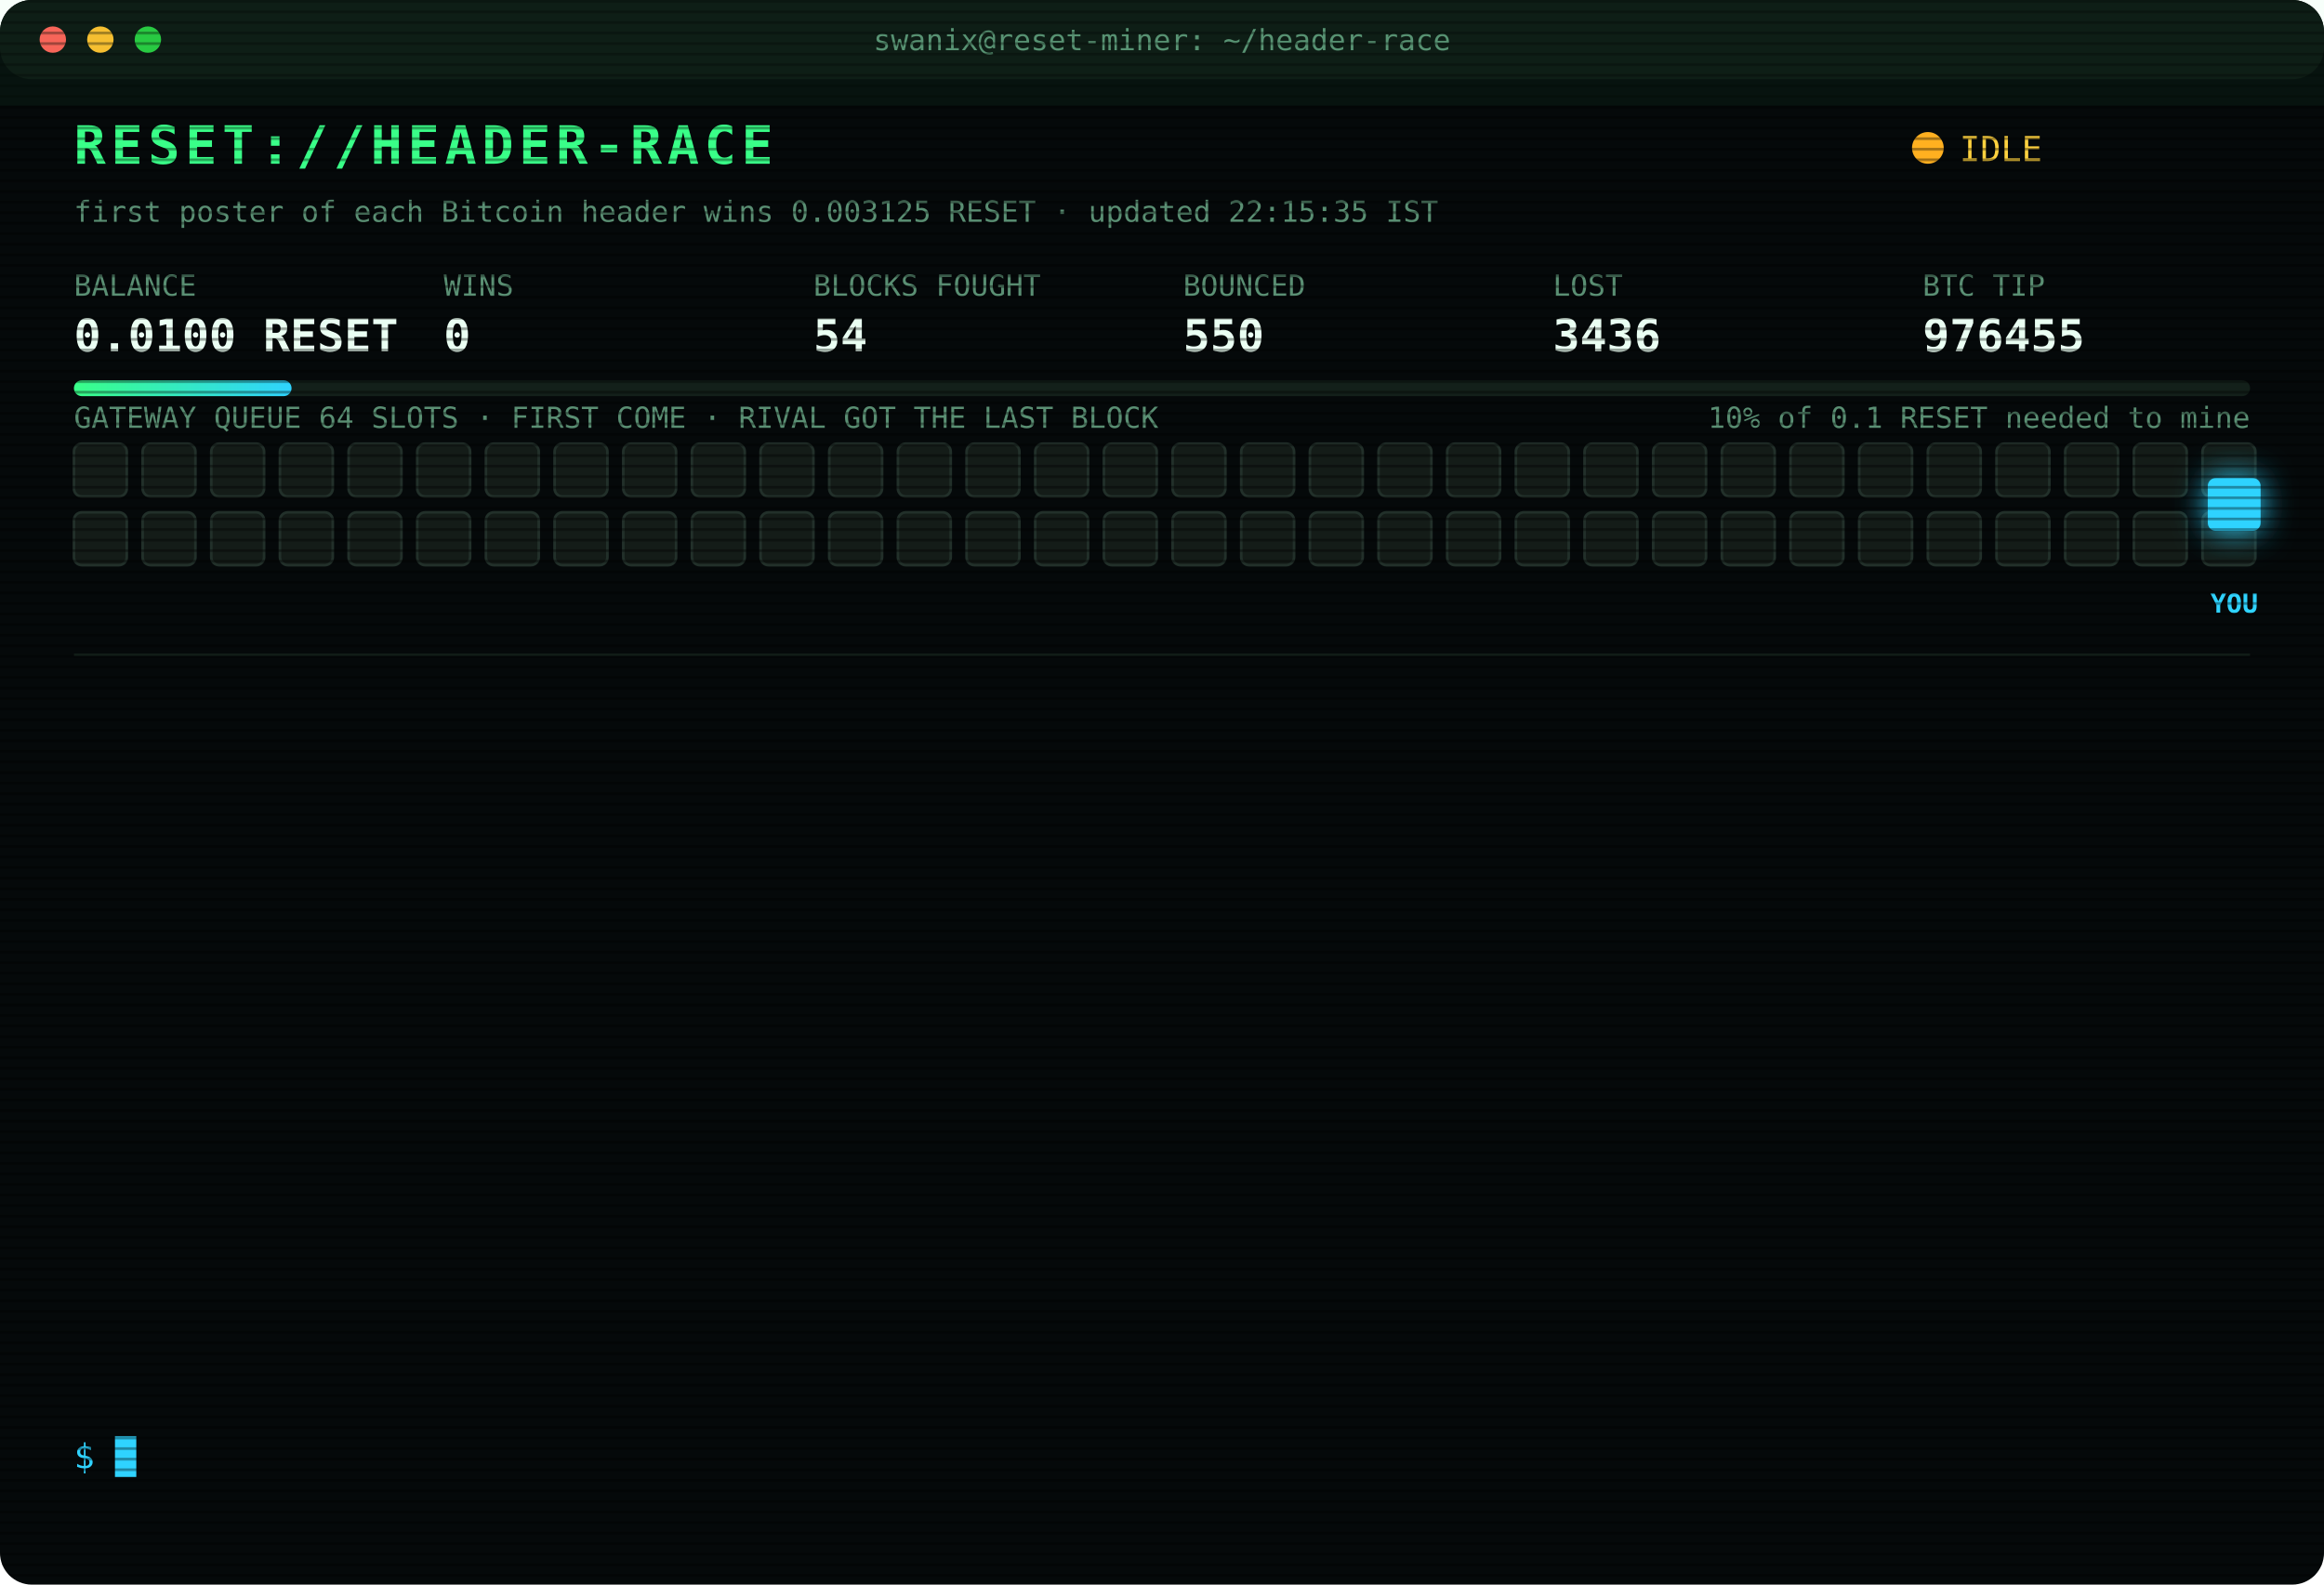
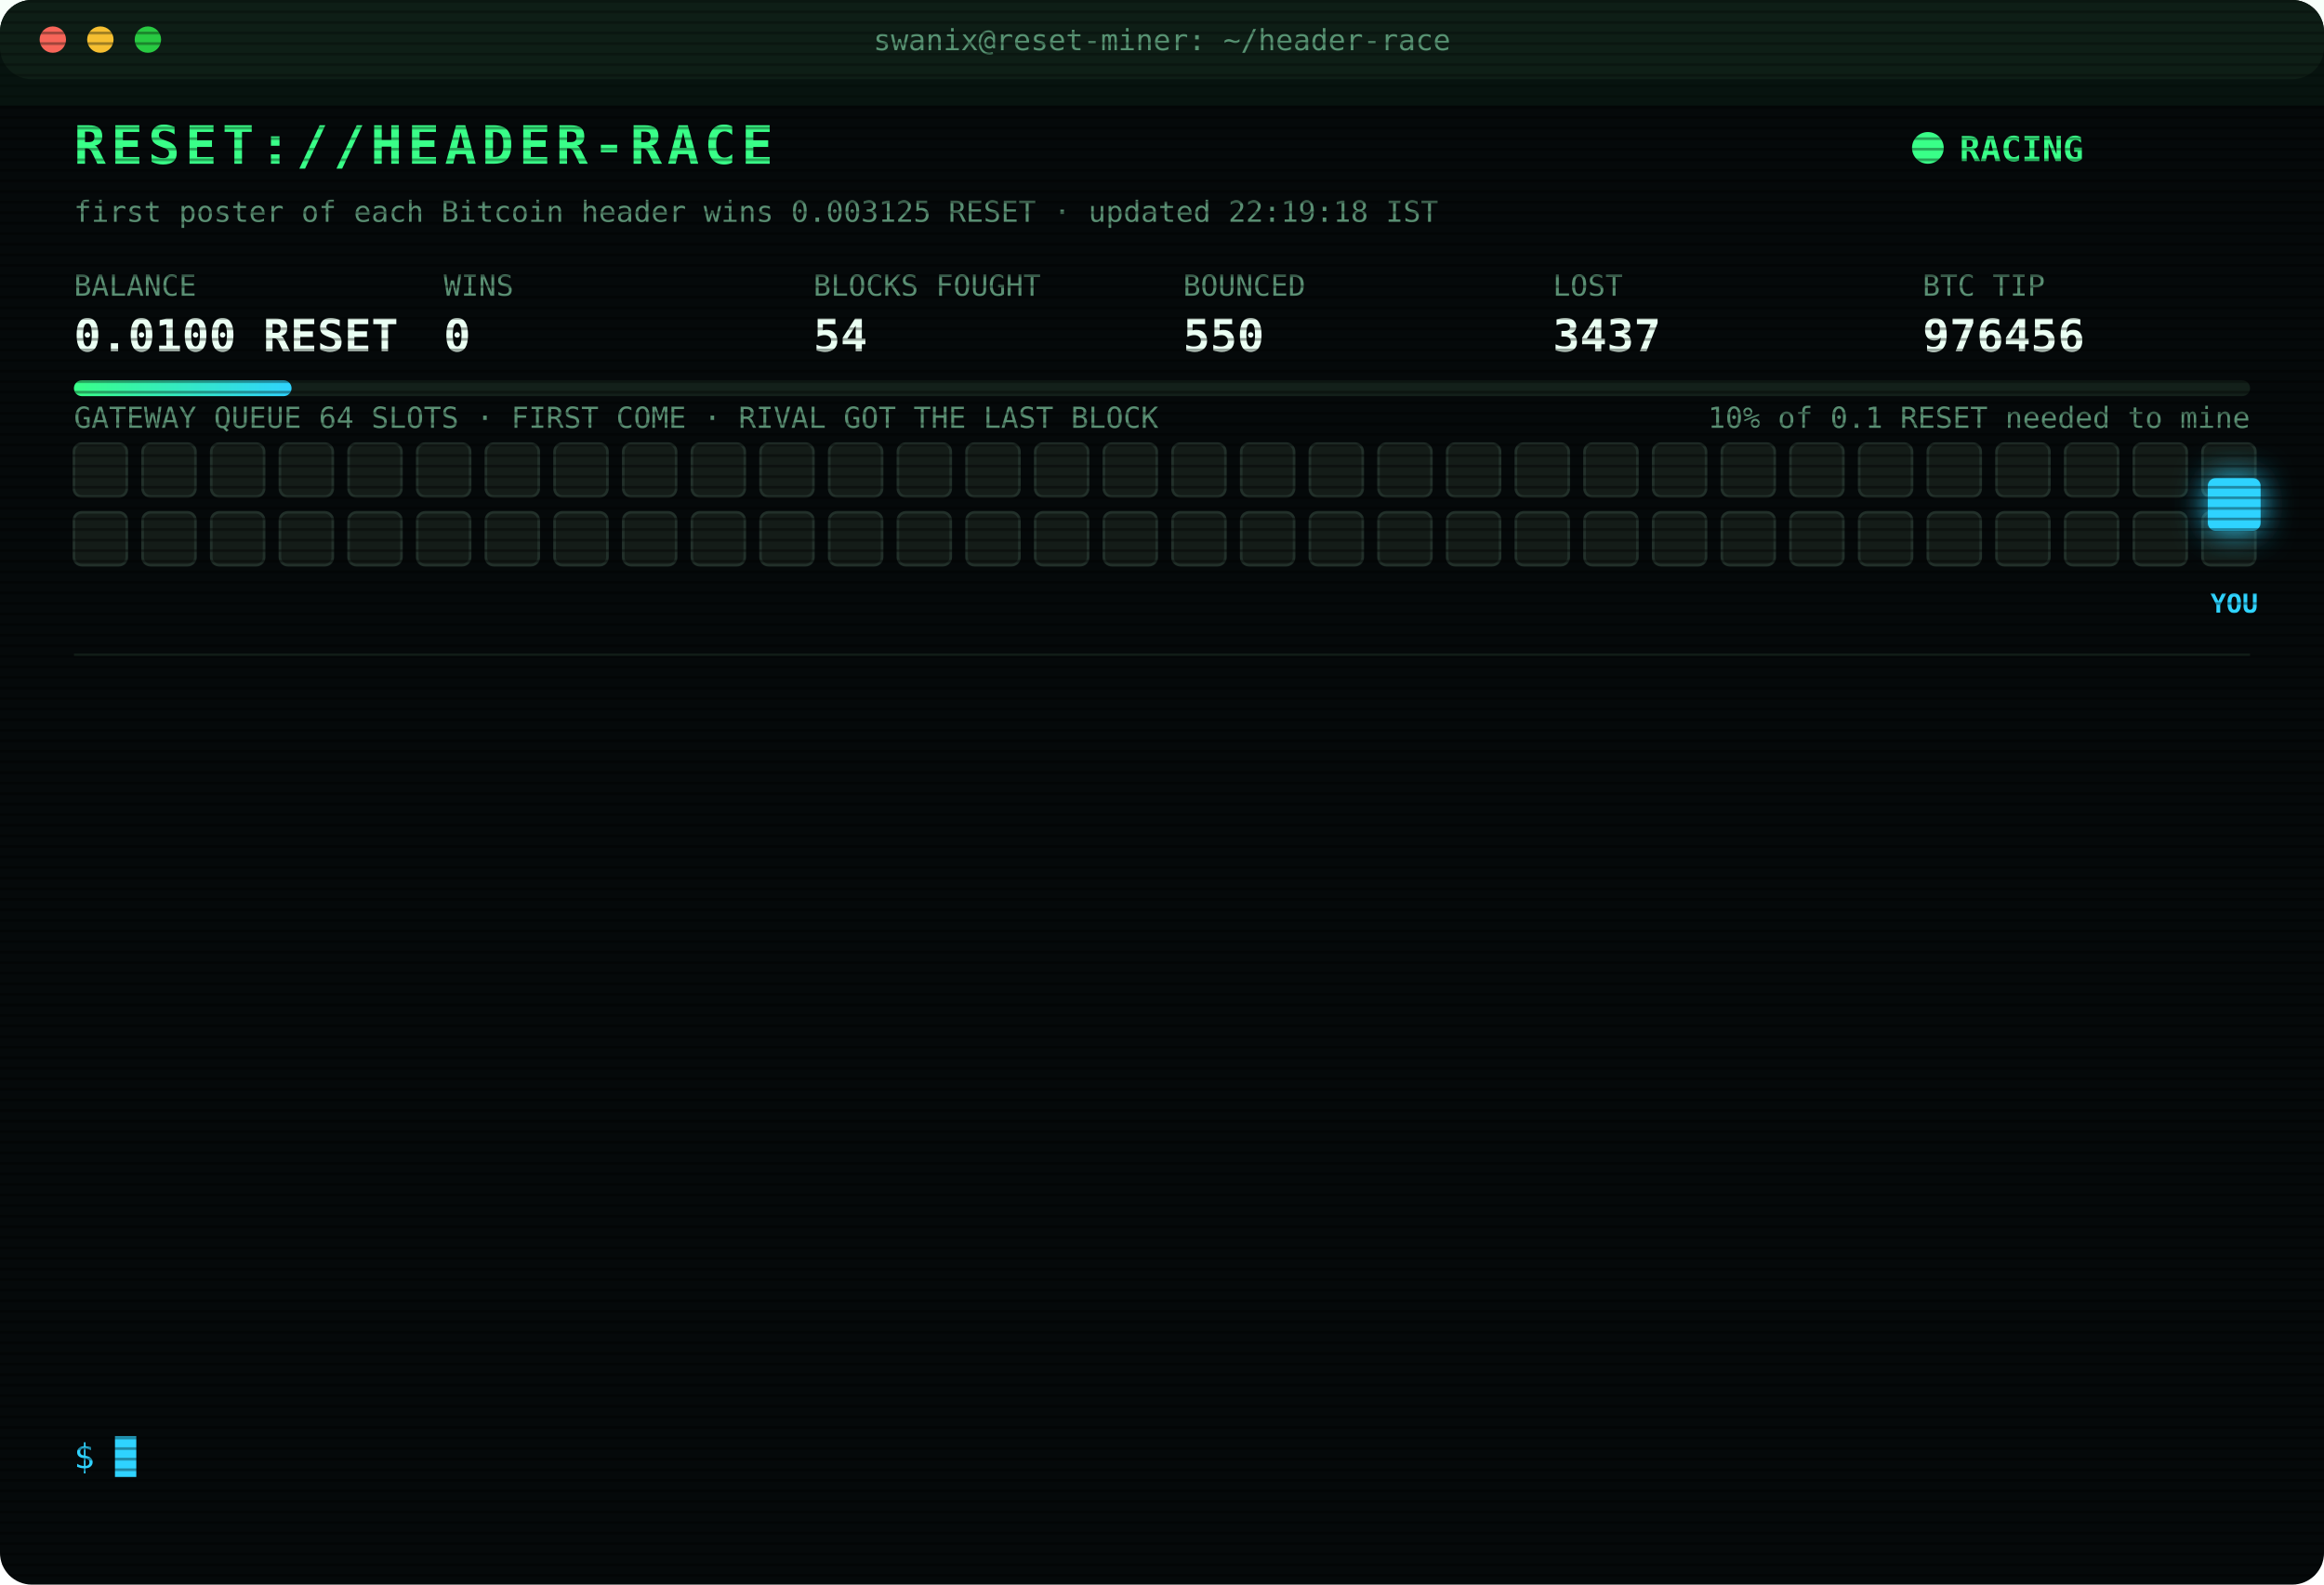
<svg xmlns="http://www.w3.org/2000/svg" width="880" height="600" viewBox="0 0 880 600" font-family="ui-monospace,SFMono-Regular,Menlo,Consolas,monospace">
  <style>
text{font-size:13px;fill:#7CFFB2}
.title{font-size:20px;font-weight:700;fill:#39FF88;letter-spacing:2px;animation:glitch 3s infinite steps(1)}
.sub{fill:#2fd3ff}.k{fill:#5a8f73;font-size:11px}.v{font-size:17px;font-weight:700;fill:#eafff3}
.ts{fill:#3f6b56}.boot{fill:#2fd3ff}.dim{fill:#5a8f73}.bad{fill:#ff4d6d}.warn{fill:#ffd23f}.mag{fill:#ff5cf0}.win{fill:#39FF88;font-weight:700}
.tag{font-size:10px;fill:#2fd3ff;font-weight:700}
.rival{fill:#26332c;stroke:#3c5a49;animation:jam 1.2s infinite alternate}
.idle{fill:#141c18;stroke:#22302a;animation:breathe 4s infinite}
.me{fill:#2fd3ff;filter:drop-shadow(0 0 6px #2fd3ff)}
.hover{animation:nudge 1.1s infinite ease-in-out}.bounce{animation:kick 1.4s infinite}
.ln{opacity:0;animation:in .4s forwards}
.cur{animation:blink 1s infinite steps(1)}
.scan{animation:scan 6s infinite linear}
.led{animation:blink 1.4s infinite}
@keyframes in{from{opacity:0;transform:translateX(-6px)}to{opacity:1;transform:none}}
@keyframes blink{50%{opacity:0}}
@keyframes jam{to{fill:#33463b}}
@keyframes breathe{50%{opacity:.4}}
@keyframes nudge{50%{transform:translateX(-10px)}}
@keyframes kick{0%,100%{transform:none}30%{transform:translateX(-14px)}55%{transform:translateX(10px) translateY(-6px)}}
@keyframes glitch{0%,92%{transform:none}93%{transform:translateX(2px);fill:#ff4d6d}95%{transform:translateX(-2px);fill:#2fd3ff}97%{transform:none}}
@keyframes scan{from{transform:translateY(-40px)}to{transform:translateY(600px)}}
</style>
  <defs>
    <pattern id="sl" width="4" height="4" patternUnits="userSpaceOnUse">
      <rect width="4" height="1" fill="#000" opacity=".35" />
    </pattern>
    <linearGradient id="bar">
      <stop offset="0" stop-color="#39FF88" />
      <stop offset="1" stop-color="#2fd3ff" />
    </linearGradient>
  </defs>
  <rect width="880" height="600" rx="12" fill="#05090a" />
  <rect width="880" height="30" rx="12" fill="#0d1512" />
  <circle cx="20" cy="15" r="5" fill="#ff5f57" />
  <circle cx="38" cy="15" r="5" fill="#febc2e" />
  <circle cx="56" cy="15" r="5" fill="#28c840" />
  <text x="440" y="19" text-anchor="middle" class="k">swanix@reset-miner: ~/header-race</text>
  <text x="28" y="62" class="title">RESET://HEADER-RACE</text>
-   <circle class="led" cx="730" cy="56" r="6" fill="#ffb020" />
-   <text x="742" y="61" class="warn">IDLE</text>
-   <text x="28" y="84" class="k">first poster of each Bitcoin header wins 0.003125 RESET · updated 22:15:35 IST</text>
+   <circle class="led" cx="730" cy="56" r="6" fill="#39FF88" />
+   <text x="742" y="61" class="win">RACING</text>
+   <text x="28" y="84" class="k">first poster of each Bitcoin header wins 0.003125 RESET · updated 22:19:18 IST</text>
  <text x="28" y="112" class="k">BALANCE</text>
  <text x="28" y="133" class="v">0.0100 RESET</text>
  <text x="168" y="112" class="k">WINS</text>
  <text x="168" y="133" class="v">0</text>
  <text x="308" y="112" class="k">BLOCKS FOUGHT</text>
  <text x="308" y="133" class="v">54</text>
  <text x="448" y="112" class="k">BOUNCED</text>
  <text x="448" y="133" class="v">550</text>
  <text x="588" y="112" class="k">LOST</text>
-   <text x="588" y="133" class="v">3436</text>
+   <text x="588" y="133" class="v">3437</text>
  <text x="728" y="112" class="k">BTC TIP</text>
-   <text x="728" y="133" class="v">976455</text>
+   <text x="728" y="133" class="v">976456</text>
  <rect x="28" y="144" width="824" height="6" rx="3" fill="#13201a" />
  <rect x="28" y="144" width="82.4" height="6" rx="3" fill="url(#bar)" />
  <text x="852" y="162" text-anchor="end" class="k">10% of 0.1 RESET needed to mine</text>
  <text x="28" y="162" class="k">GATEWAY QUEUE 64 SLOTS · FIRST COME · RIVAL GOT THE LAST BLOCK</text>
  <rect class="idle" x="28" y="168" width="20" height="20" rx="3" style="animation-delay:0.00s" />
  <rect class="idle" x="54" y="168" width="20" height="20" rx="3" style="animation-delay:0.05s" />
  <rect class="idle" x="80" y="168" width="20" height="20" rx="3" style="animation-delay:0.10s" />
  <rect class="idle" x="106" y="168" width="20" height="20" rx="3" style="animation-delay:0.15s" />
  <rect class="idle" x="132" y="168" width="20" height="20" rx="3" style="animation-delay:0.20s" />
  <rect class="idle" x="158" y="168" width="20" height="20" rx="3" style="animation-delay:0.25s" />
  <rect class="idle" x="184" y="168" width="20" height="20" rx="3" style="animation-delay:0.30s" />
  <rect class="idle" x="210" y="168" width="20" height="20" rx="3" style="animation-delay:0.35s" />
  <rect class="idle" x="236" y="168" width="20" height="20" rx="3" style="animation-delay:0.40s" />
  <rect class="idle" x="262" y="168" width="20" height="20" rx="3" style="animation-delay:0.45s" />
  <rect class="idle" x="288" y="168" width="20" height="20" rx="3" style="animation-delay:0.50s" />
  <rect class="idle" x="314" y="168" width="20" height="20" rx="3" style="animation-delay:0.55s" />
  <rect class="idle" x="340" y="168" width="20" height="20" rx="3" style="animation-delay:0.60s" />
  <rect class="idle" x="366" y="168" width="20" height="20" rx="3" style="animation-delay:0.65s" />
  <rect class="idle" x="392" y="168" width="20" height="20" rx="3" style="animation-delay:0.70s" />
  <rect class="idle" x="418" y="168" width="20" height="20" rx="3" style="animation-delay:0.75s" />
  <rect class="idle" x="444" y="168" width="20" height="20" rx="3" style="animation-delay:0.80s" />
  <rect class="idle" x="470" y="168" width="20" height="20" rx="3" style="animation-delay:0.85s" />
  <rect class="idle" x="496" y="168" width="20" height="20" rx="3" style="animation-delay:0.90s" />
  <rect class="idle" x="522" y="168" width="20" height="20" rx="3" style="animation-delay:0.95s" />
  <rect class="idle" x="548" y="168" width="20" height="20" rx="3" style="animation-delay:1.00s" />
  <rect class="idle" x="574" y="168" width="20" height="20" rx="3" style="animation-delay:1.05s" />
  <rect class="idle" x="600" y="168" width="20" height="20" rx="3" style="animation-delay:1.10s" />
  <rect class="idle" x="626" y="168" width="20" height="20" rx="3" style="animation-delay:1.15s" />
  <rect class="idle" x="652" y="168" width="20" height="20" rx="3" style="animation-delay:1.20s" />
  <rect class="idle" x="678" y="168" width="20" height="20" rx="3" style="animation-delay:1.25s" />
  <rect class="idle" x="704" y="168" width="20" height="20" rx="3" style="animation-delay:1.30s" />
  <rect class="idle" x="730" y="168" width="20" height="20" rx="3" style="animation-delay:1.35s" />
  <rect class="idle" x="756" y="168" width="20" height="20" rx="3" style="animation-delay:1.40s" />
  <rect class="idle" x="782" y="168" width="20" height="20" rx="3" style="animation-delay:1.45s" />
  <rect class="idle" x="808" y="168" width="20" height="20" rx="3" style="animation-delay:1.50s" />
  <rect class="idle" x="834" y="168" width="20" height="20" rx="3" style="animation-delay:1.55s" />
  <rect class="idle" x="28" y="194" width="20" height="20" rx="3" style="animation-delay:1.60s" />
  <rect class="idle" x="54" y="194" width="20" height="20" rx="3" style="animation-delay:1.65s" />
  <rect class="idle" x="80" y="194" width="20" height="20" rx="3" style="animation-delay:1.70s" />
  <rect class="idle" x="106" y="194" width="20" height="20" rx="3" style="animation-delay:1.75s" />
  <rect class="idle" x="132" y="194" width="20" height="20" rx="3" style="animation-delay:1.80s" />
  <rect class="idle" x="158" y="194" width="20" height="20" rx="3" style="animation-delay:1.85s" />
  <rect class="idle" x="184" y="194" width="20" height="20" rx="3" style="animation-delay:1.90s" />
  <rect class="idle" x="210" y="194" width="20" height="20" rx="3" style="animation-delay:1.95s" />
  <rect class="idle" x="236" y="194" width="20" height="20" rx="3" style="animation-delay:2.00s" />
  <rect class="idle" x="262" y="194" width="20" height="20" rx="3" style="animation-delay:2.05s" />
  <rect class="idle" x="288" y="194" width="20" height="20" rx="3" style="animation-delay:2.10s" />
  <rect class="idle" x="314" y="194" width="20" height="20" rx="3" style="animation-delay:2.15s" />
  <rect class="idle" x="340" y="194" width="20" height="20" rx="3" style="animation-delay:2.20s" />
  <rect class="idle" x="366" y="194" width="20" height="20" rx="3" style="animation-delay:2.25s" />
  <rect class="idle" x="392" y="194" width="20" height="20" rx="3" style="animation-delay:2.30s" />
  <rect class="idle" x="418" y="194" width="20" height="20" rx="3" style="animation-delay:2.35s" />
  <rect class="idle" x="444" y="194" width="20" height="20" rx="3" style="animation-delay:2.40s" />
  <rect class="idle" x="470" y="194" width="20" height="20" rx="3" style="animation-delay:2.45s" />
  <rect class="idle" x="496" y="194" width="20" height="20" rx="3" style="animation-delay:2.50s" />
  <rect class="idle" x="522" y="194" width="20" height="20" rx="3" style="animation-delay:2.55s" />
  <rect class="idle" x="548" y="194" width="20" height="20" rx="3" style="animation-delay:2.60s" />
  <rect class="idle" x="574" y="194" width="20" height="20" rx="3" style="animation-delay:2.65s" />
  <rect class="idle" x="600" y="194" width="20" height="20" rx="3" style="animation-delay:2.70s" />
  <rect class="idle" x="626" y="194" width="20" height="20" rx="3" style="animation-delay:2.75s" />
  <rect class="idle" x="652" y="194" width="20" height="20" rx="3" style="animation-delay:2.80s" />
  <rect class="idle" x="678" y="194" width="20" height="20" rx="3" style="animation-delay:2.85s" />
  <rect class="idle" x="704" y="194" width="20" height="20" rx="3" style="animation-delay:2.90s" />
  <rect class="idle" x="730" y="194" width="20" height="20" rx="3" style="animation-delay:2.95s" />
  <rect class="idle" x="756" y="194" width="20" height="20" rx="3" style="animation-delay:3.00s" />
  <rect class="idle" x="782" y="194" width="20" height="20" rx="3" style="animation-delay:3.05s" />
  <rect class="idle" x="808" y="194" width="20" height="20" rx="3" style="animation-delay:3.10s" />
  <rect class="idle" x="834" y="194" width="20" height="20" rx="3" style="animation-delay:3.15s" />
  <g class="hover">
    <rect class="me" x="836" y="181" width="20" height="20" rx="3" />
    <text class="tag" x="846" y="232" text-anchor="middle">YOU</text>
  </g>
  <line x1="28" x2="852" y1="248" y2="248" stroke="#13201a" />
  <g class="ln" style="animation-delay:0.40s">
-     <text x="28" y="270" class="ts">19:18:54</text>
-     <text x="104" y="270" class="bad">[LOST] #976441 taken by a rival miner</text>
+     <text x="28" y="270" class="ts">19:29:16</text>
+     <text x="104" y="270" class="bad">[LOST] #976443 taken by a rival miner</text>
  </g>
  <g class="ln" style="animation-delay:0.65s">
-     <text x="28" y="292" class="ts">19:29:16</text>
-     <text x="104" y="292" class="bad">[LOST] #976443 taken by a rival miner</text>
+     <text x="28" y="292" class="ts">19:29:54</text>
+     <text x="104" y="292" class="bad">[LOST] #976444 taken by a rival miner</text>
  </g>
  <g class="ln" style="animation-delay:0.90s">
-     <text x="28" y="314" class="ts">19:29:54</text>
-     <text x="104" y="314" class="bad">[LOST] #976444 taken by a rival miner</text>
+     <text x="28" y="314" class="ts">19:35:46</text>
+     <text x="104" y="314" class="bad">[LOST] #976445 taken by a rival miner</text>
  </g>
  <g class="ln" style="animation-delay:1.15s">
-     <text x="28" y="336" class="ts">19:35:46</text>
-     <text x="104" y="336" class="bad">[LOST] #976445 taken by a rival miner</text>
+     <text x="28" y="336" class="ts">19:39:05</text>
+     <text x="104" y="336" class="bad">[LOST] #976446 taken by a rival miner</text>
  </g>
  <g class="ln" style="animation-delay:1.40s">
-     <text x="28" y="358" class="ts">19:39:05</text>
-     <text x="104" y="358" class="bad">[LOST] #976446 taken by a rival miner</text>
+     <text x="28" y="358" class="ts">19:51:43</text>
+     <text x="104" y="358" class="bad">[LOST] #976447 taken by a rival miner</text>
  </g>
  <g class="ln" style="animation-delay:1.65s">
-     <text x="28" y="380" class="ts">19:51:43</text>
-     <text x="104" y="380" class="bad">[LOST] #976447 taken by a rival miner</text>
+     <text x="28" y="380" class="ts">20:01:02</text>
+     <text x="104" y="380" class="bad">[LOST] #976448 taken by a rival miner</text>
  </g>
  <g class="ln" style="animation-delay:1.90s">
-     <text x="28" y="402" class="ts">20:01:02</text>
-     <text x="104" y="402" class="bad">[LOST] #976448 taken by a rival miner</text>
+     <text x="28" y="402" class="ts">20:02:17</text>
+     <text x="104" y="402" class="bad">[LOST] #976449 taken by a rival miner</text>
  </g>
  <g class="ln" style="animation-delay:2.15s">
-     <text x="28" y="424" class="ts">20:02:17</text>
-     <text x="104" y="424" class="bad">[LOST] #976449 taken by a rival miner</text>
+     <text x="28" y="424" class="ts">20:35:58</text>
+     <text x="104" y="424" class="bad">[LOST] #976450 taken by a rival miner</text>
  </g>
  <g class="ln" style="animation-delay:2.40s">
-     <text x="28" y="446" class="ts">20:35:58</text>
-     <text x="104" y="446" class="bad">[LOST] #976450 taken by a rival miner</text>
+     <text x="28" y="446" class="ts">20:39:32</text>
+     <text x="104" y="446" class="bad">[LOST] #976451 taken by a rival miner</text>
  </g>
  <g class="ln" style="animation-delay:2.65s">
-     <text x="28" y="468" class="ts">20:39:32</text>
-     <text x="104" y="468" class="bad">[LOST] #976451 taken by a rival miner</text>
+     <text x="28" y="468" class="ts">20:43:41</text>
+     <text x="104" y="468" class="bad">[LOST] #976452 taken by a rival miner</text>
  </g>
  <g class="ln" style="animation-delay:2.90s">
-     <text x="28" y="490" class="ts">20:43:41</text>
-     <text x="104" y="490" class="bad">[LOST] #976452 taken by a rival miner</text>
+     <text x="28" y="490" class="ts">20:59:59</text>
+     <text x="104" y="490" class="bad">[LOST] #976453 taken by a rival miner</text>
  </g>
  <g class="ln" style="animation-delay:3.15s">
-     <text x="28" y="512" class="ts">20:59:59</text>
-     <text x="104" y="512" class="bad">[LOST] #976453 taken by a rival miner</text>
+     <text x="28" y="512" class="ts">21:05:45</text>
+     <text x="104" y="512" class="bad">[LOST] #976454 taken by a rival miner</text>
  </g>
  <g class="ln" style="animation-delay:3.40s">
-     <text x="28" y="534" class="ts">21:05:45</text>
-     <text x="104" y="534" class="bad">[LOST] #976454 taken by a rival miner</text>
+     <text x="28" y="534" class="ts">22:19:18</text>
+     <text x="104" y="534" class="bad">[LOST] #976456 taken by a rival miner</text>
  </g>
  <text x="28" y="556" class="sub">$ <tspan class="cur">█</tspan>
  </text>
  <rect width="880" height="600" rx="12" fill="url(#sl)" pointer-events="none" />
  <rect class="scan" width="880" height="40" fill="#39FF88" opacity=".04" />
</svg>
